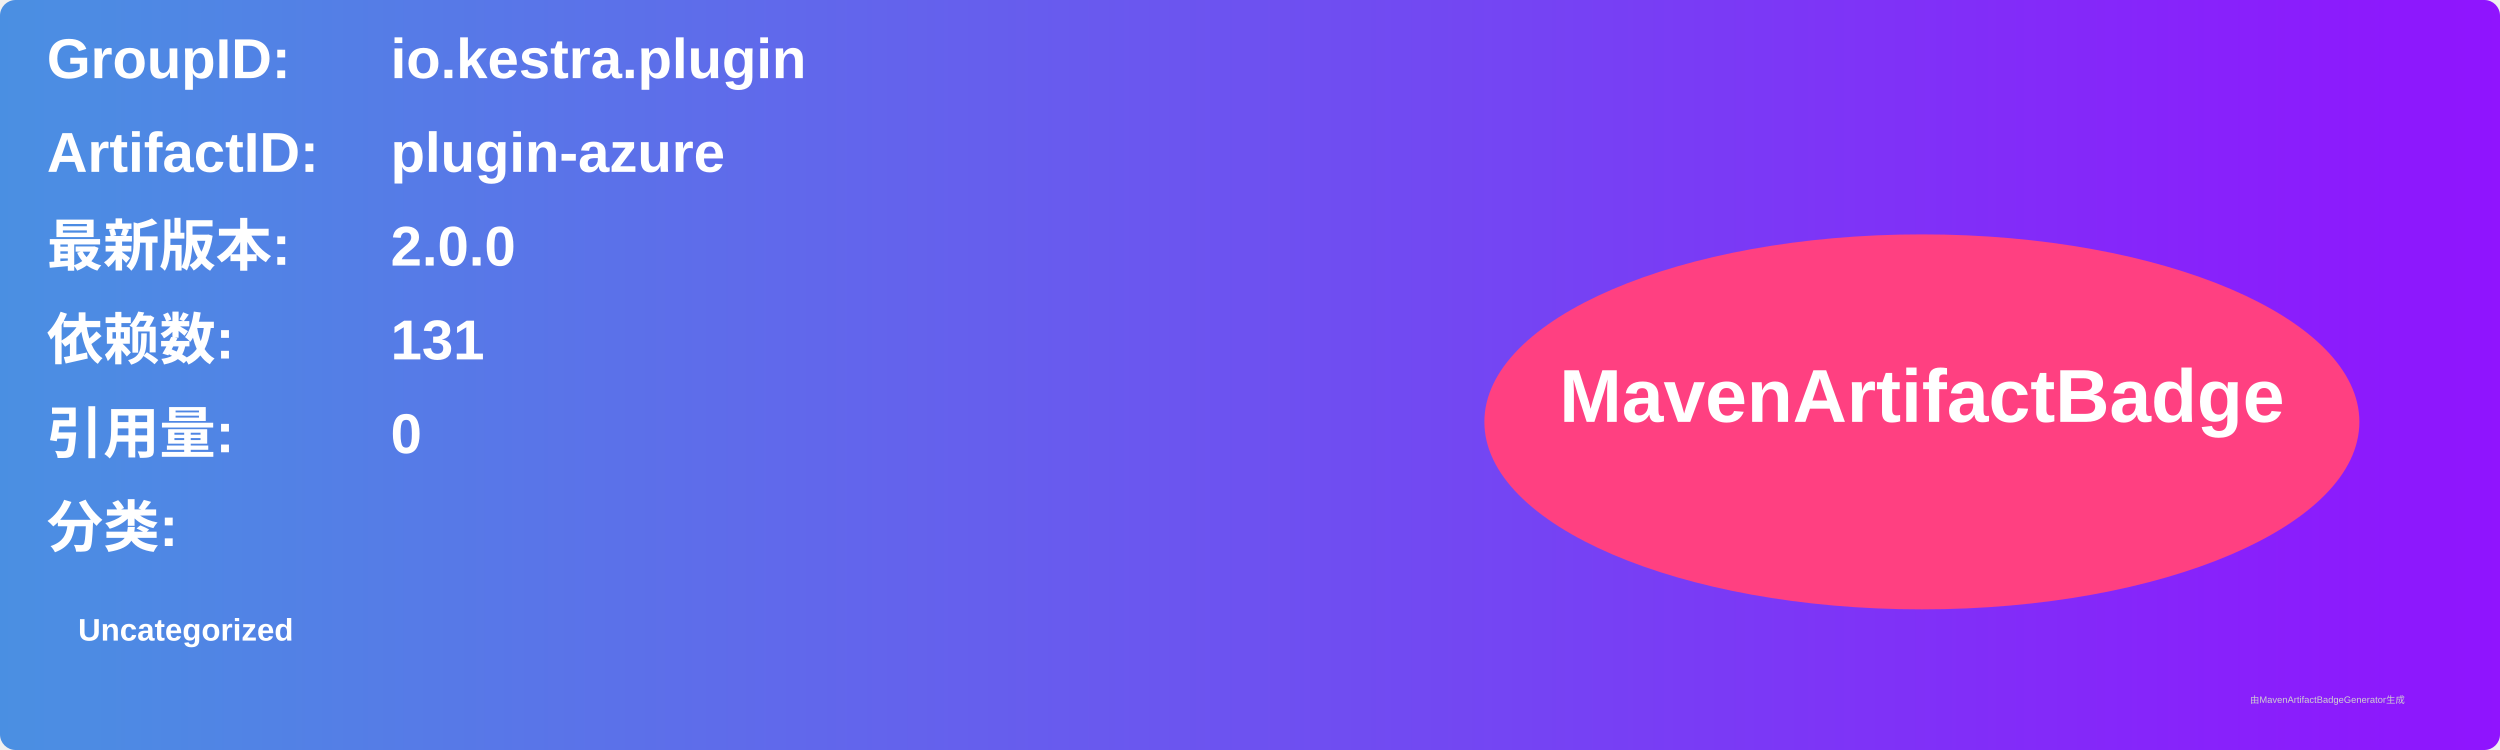
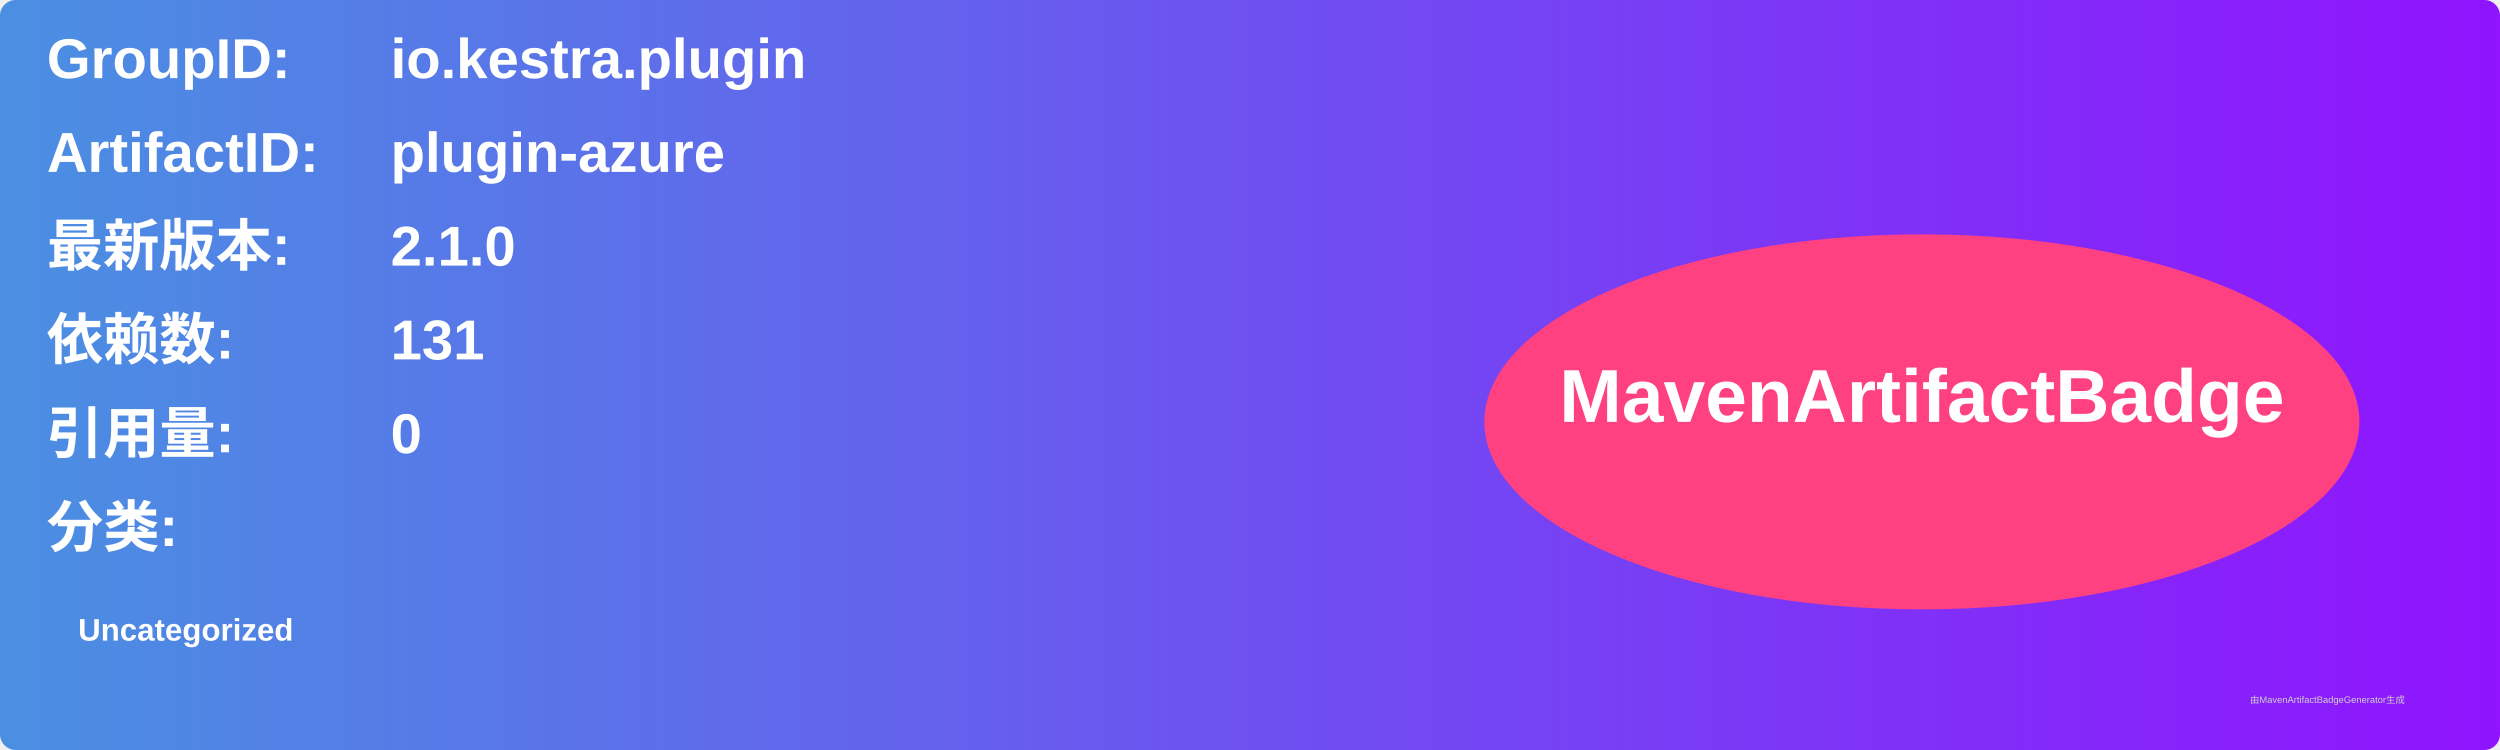
<svg xmlns="http://www.w3.org/2000/svg" width="800" height="240" viewBox="0 0 800 240">
  <linearGradient id="grad" x1="0%" y1="0%" x2="100%" y2="0%">
    <stop offset="0%" stop-color="#4a90e2" />
    <stop offset="100%" stop-color="#9013fe" />
  </linearGradient>
  <rect width="100%" height="100%" rx="5" ry="5" fill="url(#grad)" />
  <g transform="translate(15, 15)">
    <text x="0" y="10" font-family="Arial" font-size="18" fill="white" font-weight="bold" width="260">GroupID:</text>
    <text x="110" y="10" font-family="Arial" font-size="18" fill="white" font-weight="bold" width="460">io.kestra.plugin</text>
    <text x="0" y="40" font-family="Arial" font-size="18" fill="white" font-weight="bold" width="260">ArtifactID:</text>
    <text x="110" y="40" font-family="Arial" font-size="18" fill="white" font-weight="bold" width="460">plugin-azure</text>
    <text x="0" y="70" font-family="Arial" font-size="18" fill="white" font-weight="bold">最新版本:</text>
    <text x="110" y="70" font-family="Arial" font-size="18" fill="white" font-weight="bold">
-       <tspan font-weight="bold">2.0.0</tspan>
+       <tspan font-weight="bold">2.1.0</tspan>
    </text>
    <text x="0" y="100" font-family="Arial" font-size="18" fill="white" font-weight="bold">依赖数: </text>
    <text x="110" y="100" font-family="Arial" font-size="18" fill="white">
      <tspan font-weight="bold">131</tspan>
    </text>
    <text x="0" y="130" font-family="Arial" font-size="18" fill="white" font-weight="bold">引用量: </text>
    <text x="110" y="130" font-family="Arial" font-size="18" fill="white">
      <tspan font-weight="bold">0</tspan>
    </text>
    <text x="0" y="160" font-family="Arial" font-size="18" fill="white" font-weight="bold">分类:</text>
    <text x="10" y="190" font-family="Arial" font-size="10" fill="white">
      <tspan font-weight="bold">Uncategorized</tspan>
    </text>
    <ellipse cx="600" cy="120" rx="140" ry="60" fill="#ff4081" />
    <text x="600" y="120" text-anchor="middle" font-family="Arial" font-size="24" fill="white" font-weight="bold">MavenArtifactBadge</text>
  </g>
  <text x="720" y="225" font-family="Arial" font-size="3" fill="#d0d0d0">由MavenArtifactBadgeGenerator生成</text>
</svg>
